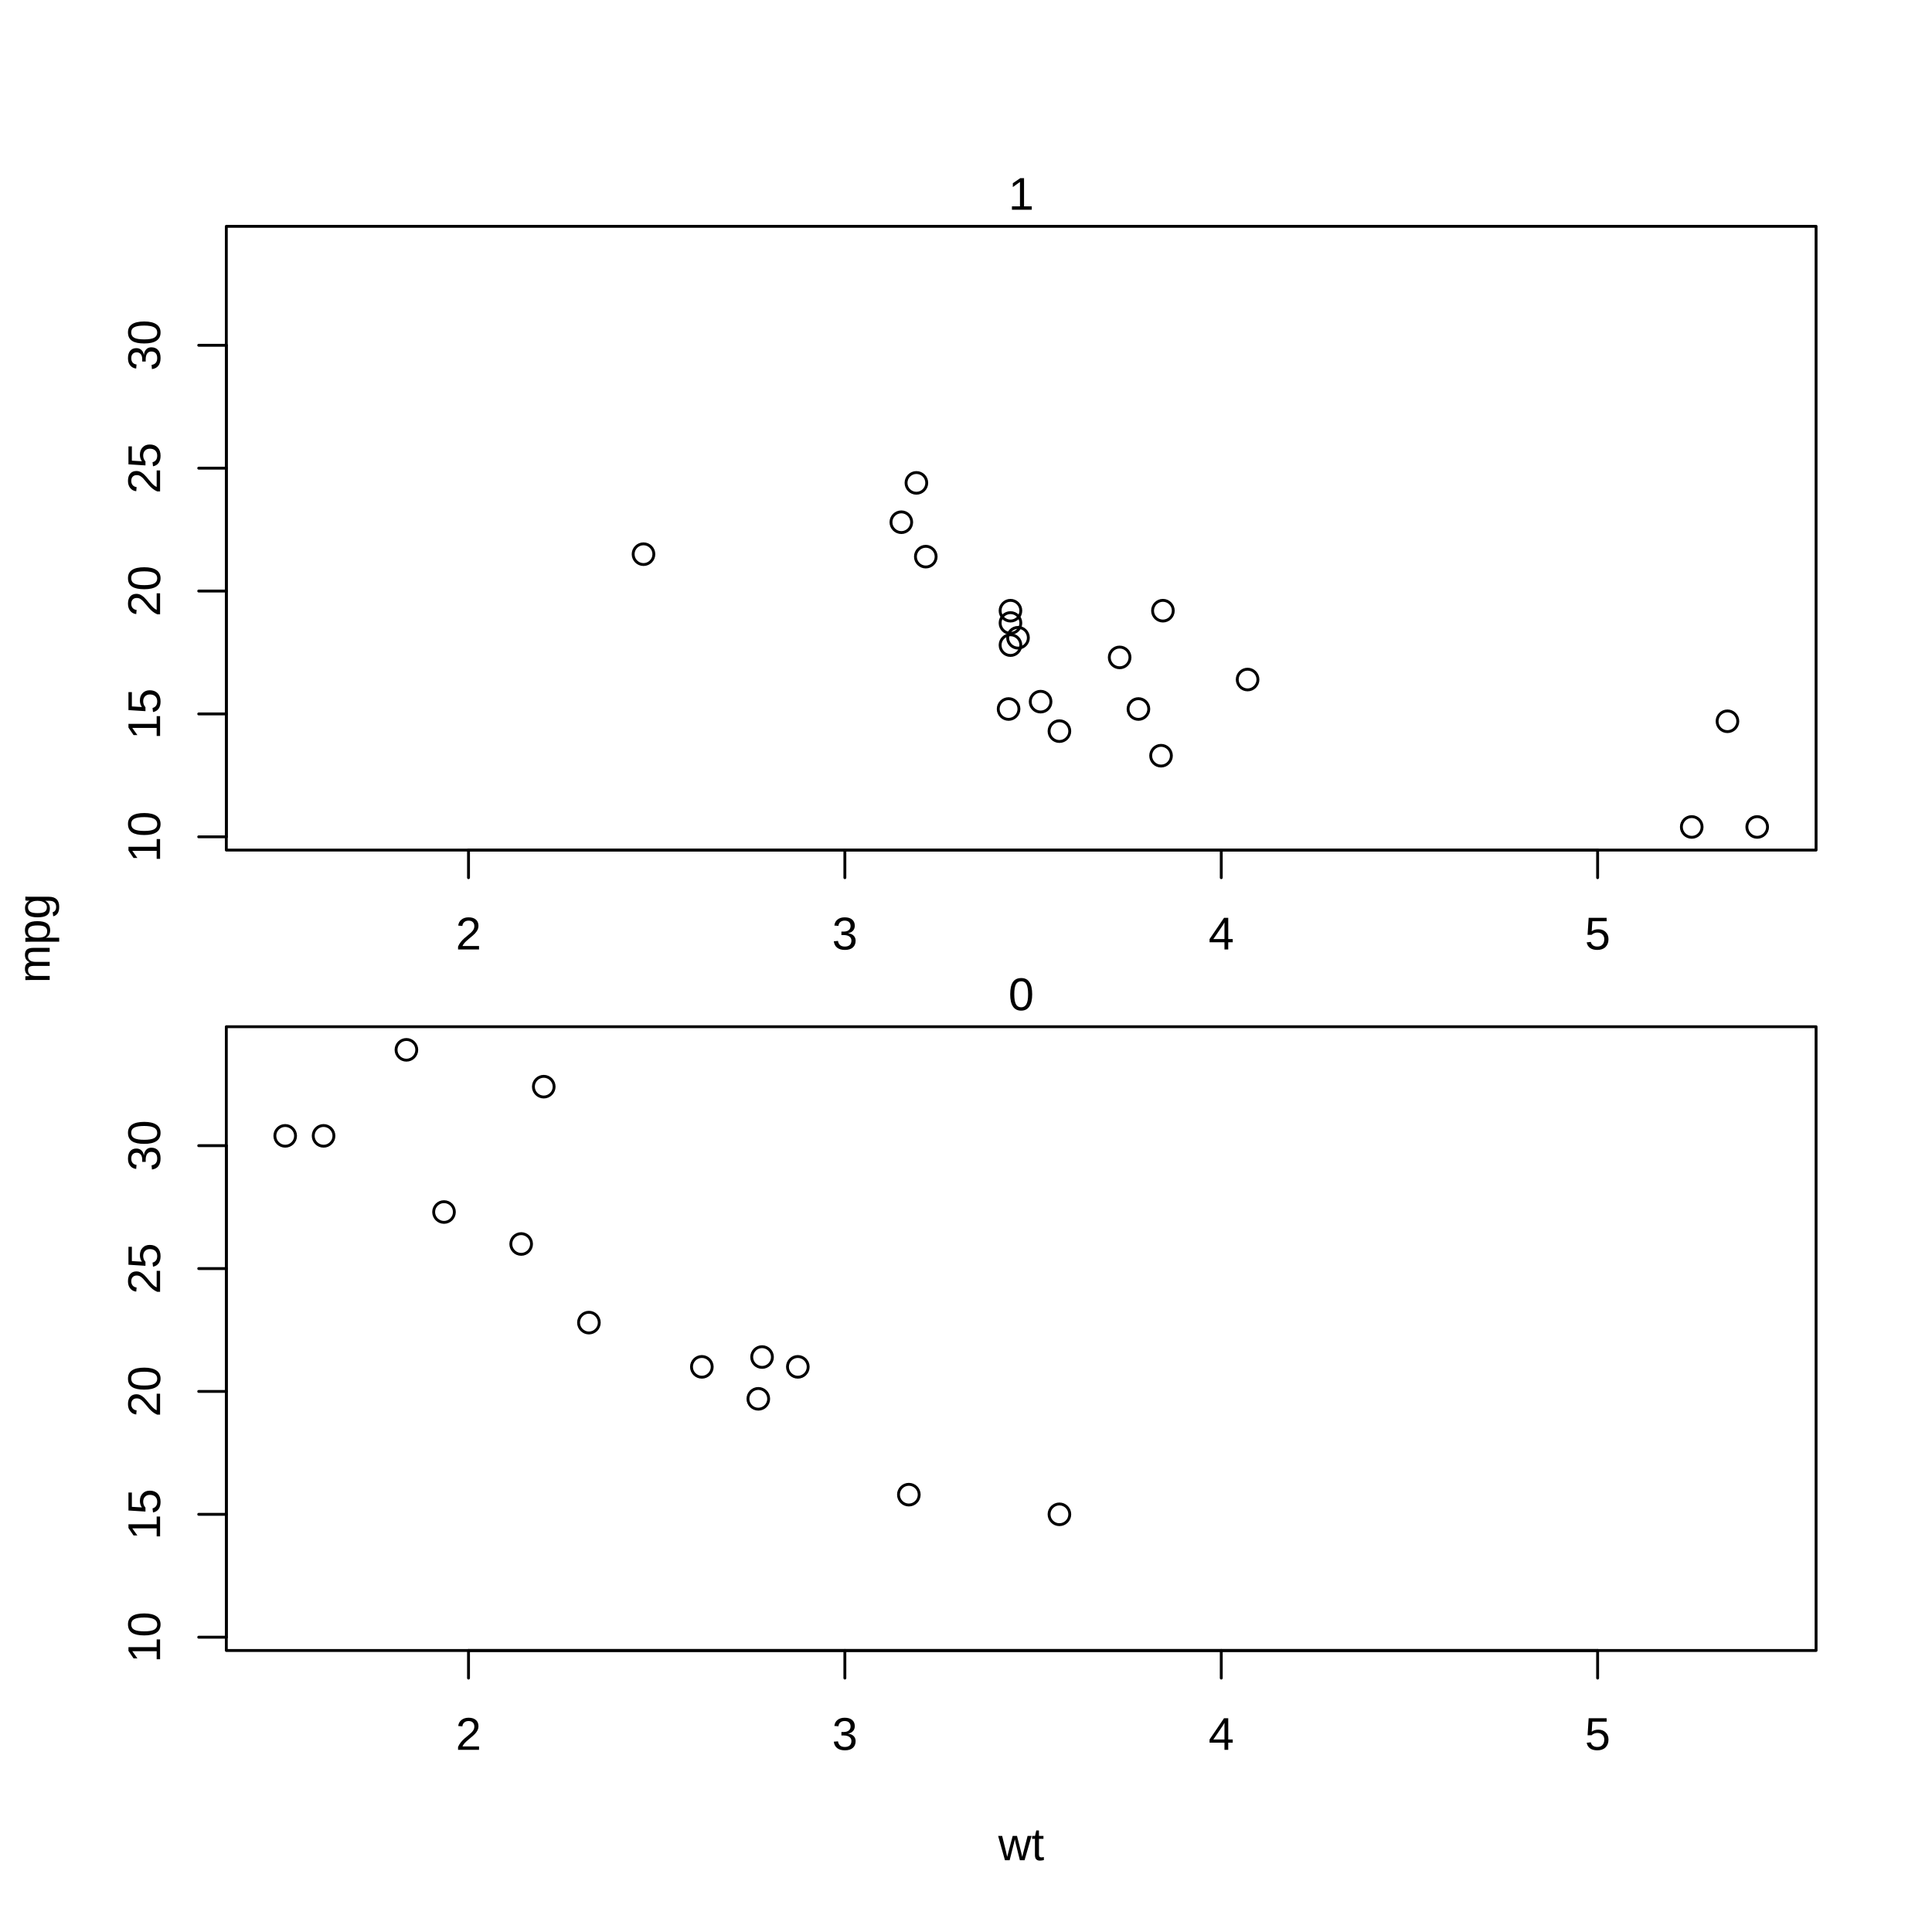
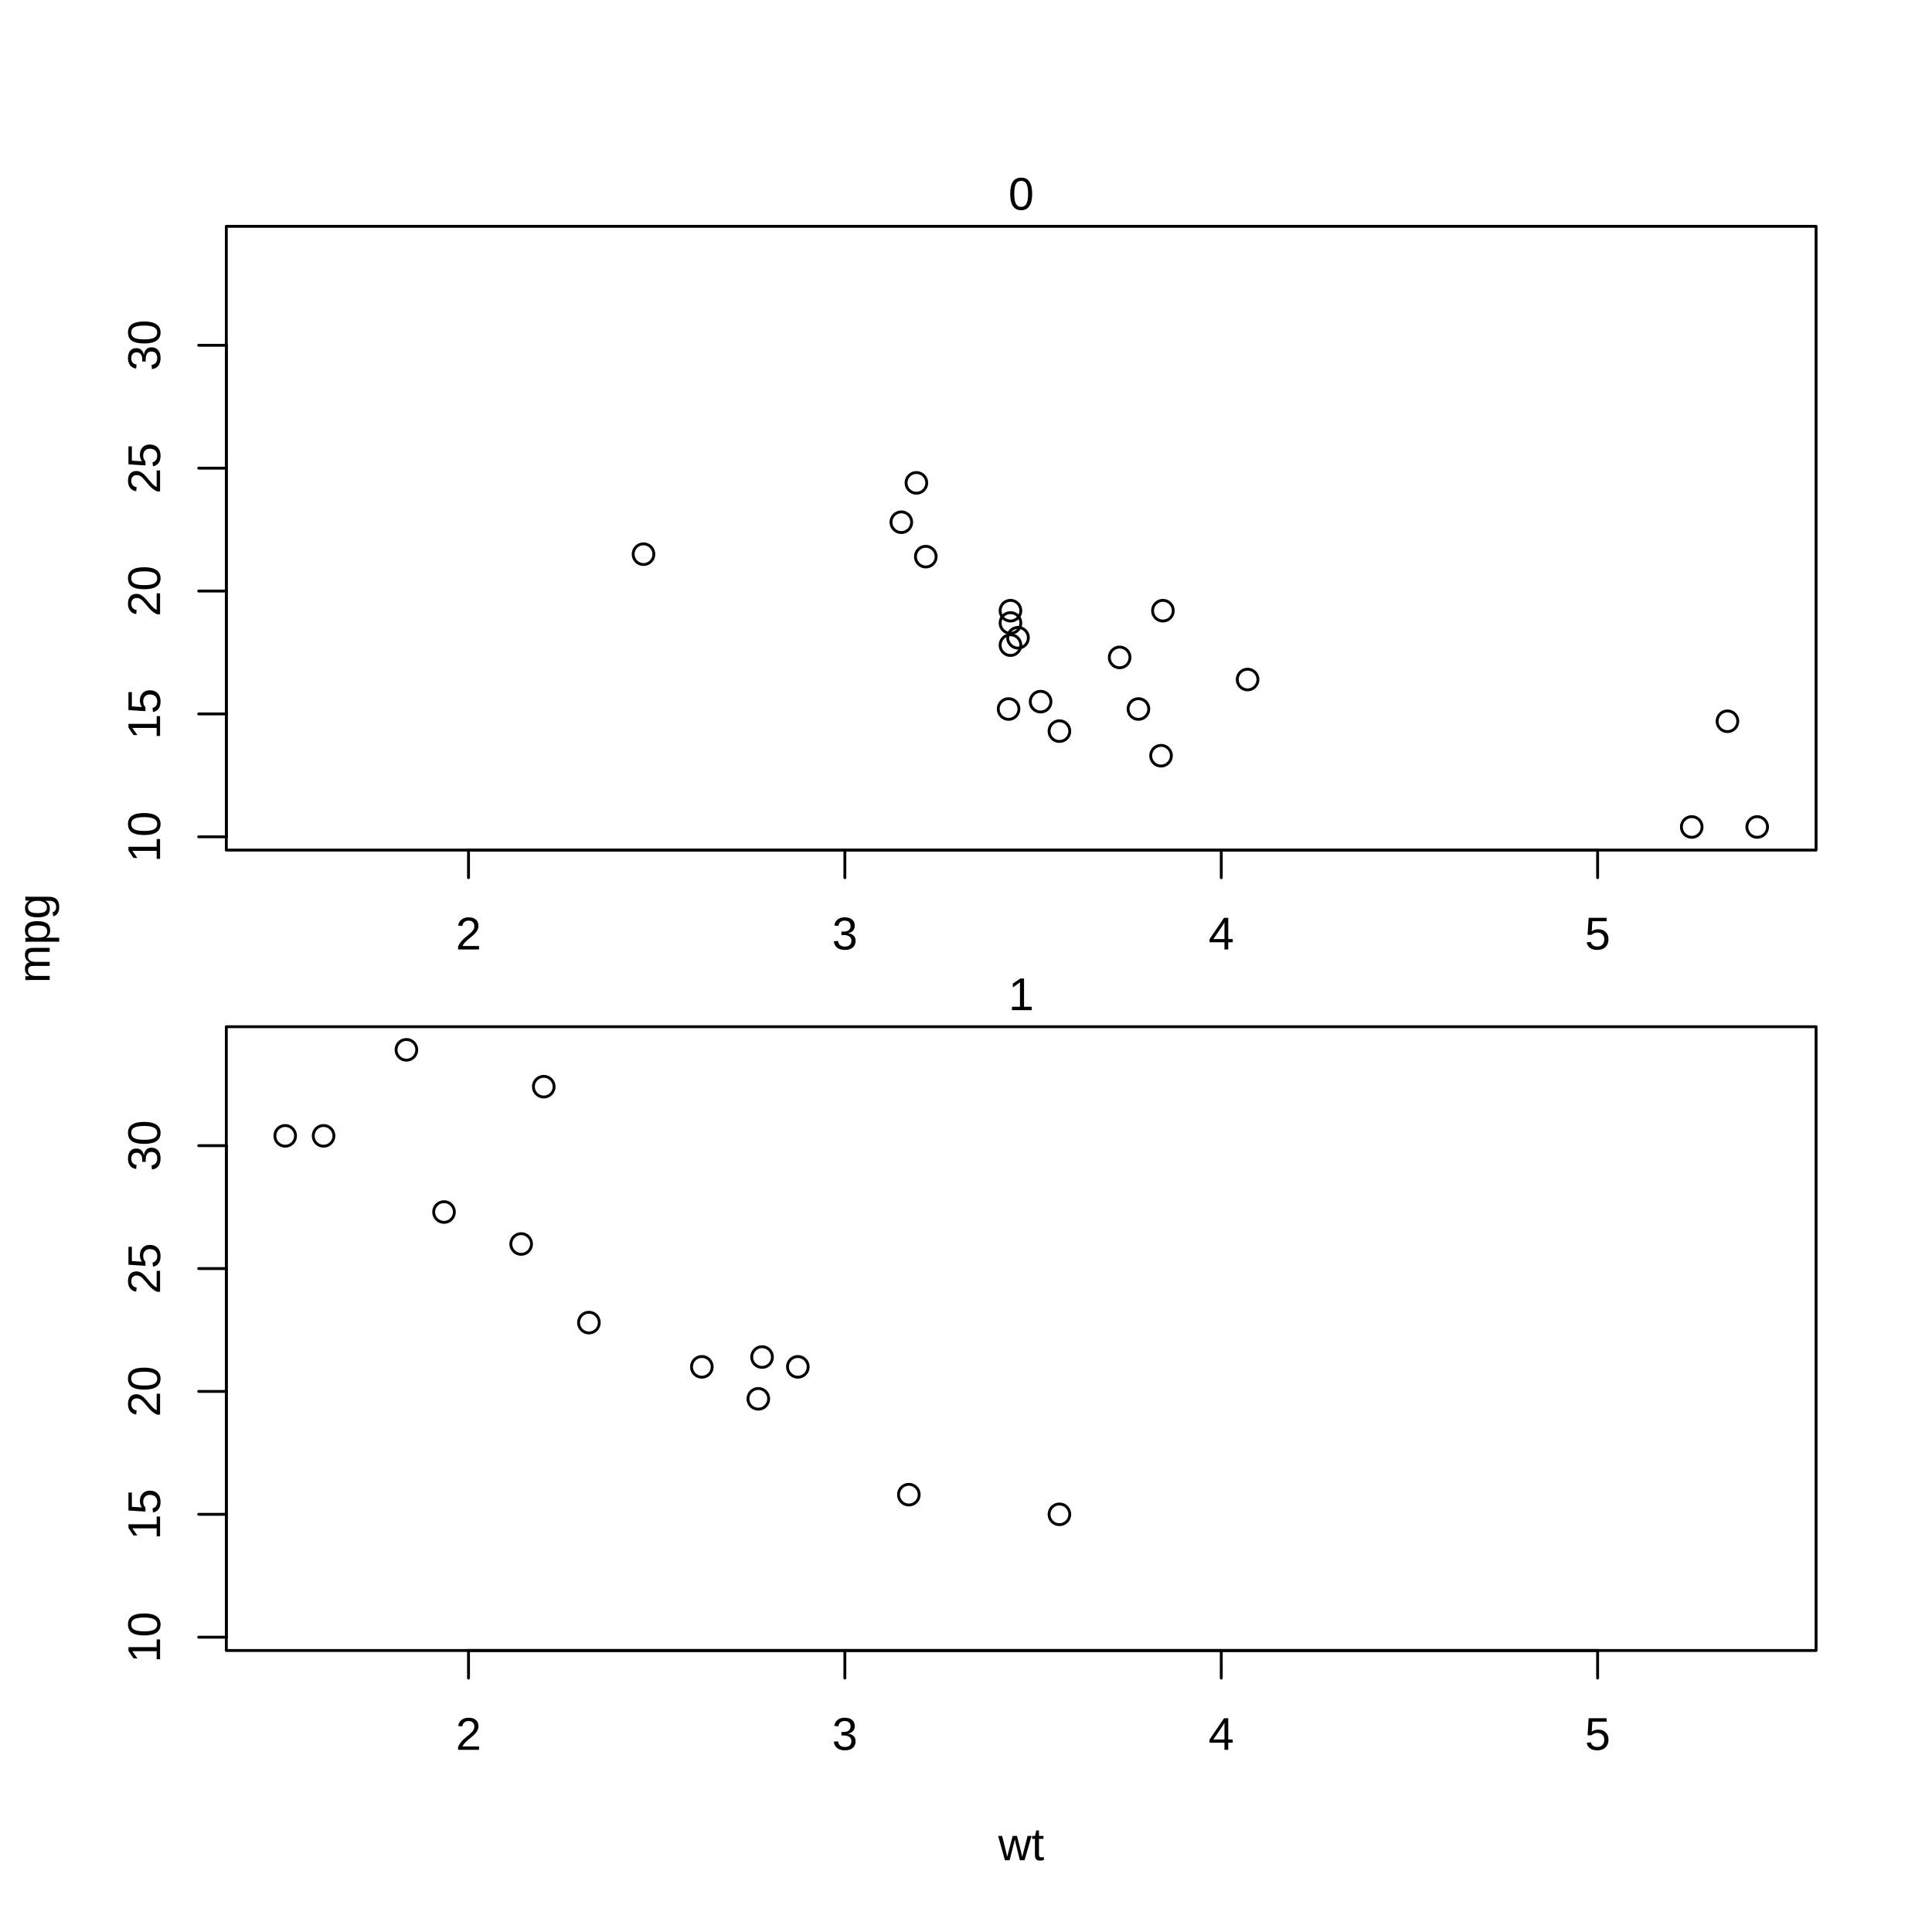
<svg xmlns="http://www.w3.org/2000/svg" class="svglite" width="504.00pt" height="504.00pt" viewBox="0 0 504.00 504.00">
  <defs>
    <style type="text/css">
    .svglite line, .svglite polyline, .svglite polygon, .svglite path, .svglite rect, .svglite circle {
      fill: none;
      stroke: #000000;
      stroke-linecap: round;
      stroke-linejoin: round;
      stroke-miterlimit: 10.00;
    }
    .svglite text {
      white-space: pre;
    }
  </style>
  </defs>
  <rect width="100%" height="100%" style="stroke: none; fill: #FFFFFF;" />
  <defs>
    <clipPath id="cpMC4wMHw1MDQuMDB8MC4wMHw1MDQuMDA=">
      <rect x="0.00" y="0.00" width="504.00" height="504.00" />
    </clipPath>
  </defs>
  <g clip-path="url(#cpMC4wMHw1MDQuMDB8MC4wMHw1MDQuMDA=)">
    <text x="266.40" y="485.28" text-anchor="middle" style="font-size: 12.00px; font-family: &quot;Liberation Sans&quot;;" textLength="12.00px" lengthAdjust="spacingAndGlyphs">wt</text>
    <text transform="translate(12.96,244.80) rotate(-90)" text-anchor="middle" style="font-size: 12.00px; font-family: &quot;Liberation Sans&quot;;" textLength="23.35px" lengthAdjust="spacingAndGlyphs">mpg</text>
  </g>
  <defs>
    <clipPath id="cpNTkuMDR8NDczLjc2fDU5LjA0fDIyMS43Ng==">
      <rect x="59.04" y="59.04" width="414.72" height="162.72" />
    </clipPath>
  </defs>
  <g clip-path="url(#cpNTkuMDR8NDczLjc2fDU5LjA0fDIyMS43Ng==)">
</g>
  <g clip-path="url(#cpMC4wMHw1MDQuMDB8MC4wMHw1MDQuMDA=)">
    <line x1="122.22" y1="221.76" x2="416.77" y2="221.76" style="stroke-width: 0.75;" />
    <line x1="122.22" y1="221.76" x2="122.22" y2="228.96" style="stroke-width: 0.75;" />
    <line x1="220.40" y1="221.76" x2="220.40" y2="228.96" style="stroke-width: 0.75;" />
    <line x1="318.59" y1="221.76" x2="318.59" y2="228.96" style="stroke-width: 0.75;" />
    <line x1="416.77" y1="221.76" x2="416.77" y2="228.96" style="stroke-width: 0.75;" />
    <text x="122.22" y="247.68" text-anchor="middle" style="font-size: 12.00px; font-family: &quot;Liberation Sans&quot;;" textLength="6.67px" lengthAdjust="spacingAndGlyphs">2</text>
    <text x="220.40" y="247.68" text-anchor="middle" style="font-size: 12.00px; font-family: &quot;Liberation Sans&quot;;" textLength="6.67px" lengthAdjust="spacingAndGlyphs">3</text>
    <text x="318.59" y="247.68" text-anchor="middle" style="font-size: 12.00px; font-family: &quot;Liberation Sans&quot;;" textLength="6.67px" lengthAdjust="spacingAndGlyphs">4</text>
    <text x="416.77" y="247.68" text-anchor="middle" style="font-size: 12.00px; font-family: &quot;Liberation Sans&quot;;" textLength="6.67px" lengthAdjust="spacingAndGlyphs">5</text>
    <line x1="59.04" y1="218.30" x2="59.04" y2="90.07" style="stroke-width: 0.75;" />
    <line x1="59.04" y1="218.30" x2="51.84" y2="218.30" style="stroke-width: 0.75;" />
    <line x1="59.04" y1="186.24" x2="51.84" y2="186.24" style="stroke-width: 0.75;" />
    <line x1="59.04" y1="154.18" x2="51.84" y2="154.18" style="stroke-width: 0.75;" />
    <line x1="59.04" y1="122.13" x2="51.84" y2="122.13" style="stroke-width: 0.75;" />
    <line x1="59.04" y1="90.07" x2="51.84" y2="90.07" style="stroke-width: 0.75;" />
    <text transform="translate(41.76,218.30) rotate(-90)" text-anchor="middle" style="font-size: 12.00px; font-family: &quot;Liberation Sans&quot;;" textLength="13.35px" lengthAdjust="spacingAndGlyphs">10</text>
    <text transform="translate(41.76,186.24) rotate(-90)" text-anchor="middle" style="font-size: 12.00px; font-family: &quot;Liberation Sans&quot;;" textLength="13.35px" lengthAdjust="spacingAndGlyphs">15</text>
    <text transform="translate(41.76,154.18) rotate(-90)" text-anchor="middle" style="font-size: 12.00px; font-family: &quot;Liberation Sans&quot;;" textLength="13.35px" lengthAdjust="spacingAndGlyphs">20</text>
    <text transform="translate(41.76,122.13) rotate(-90)" text-anchor="middle" style="font-size: 12.00px; font-family: &quot;Liberation Sans&quot;;" textLength="13.35px" lengthAdjust="spacingAndGlyphs">25</text>
    <text transform="translate(41.76,90.07) rotate(-90)" text-anchor="middle" style="font-size: 12.00px; font-family: &quot;Liberation Sans&quot;;" textLength="13.35px" lengthAdjust="spacingAndGlyphs">30</text>
    <polygon points="59.04,221.76 473.76,221.76 473.76,59.04 59.04,59.04 " style="stroke-width: 0.75;" />
-     <text x="266.40" y="54.72" text-anchor="middle" style="font-size: 12.00px; font-family: &quot;Liberation Sans&quot;;" textLength="6.67px" lengthAdjust="spacingAndGlyphs">1</text>
+     <text x="266.40" y="54.72" text-anchor="middle" style="font-size: 12.00px; font-family: &quot;Liberation Sans&quot;;" textLength="6.67px" lengthAdjust="spacingAndGlyphs">0</text>
  </g>
  <defs>
    <clipPath id="cpNTkuMDR8NDczLjc2fDI2Ny44NHw0MzAuNTY=">
      <rect x="59.04" y="267.84" width="414.72" height="162.72" />
    </clipPath>
  </defs>
  <g clip-path="url(#cpNTkuMDR8NDczLjc2fDI2Ny44NHw0MzAuNTY=)">
</g>
  <g clip-path="url(#cpMC4wMHw1MDQuMDB8MC4wMHw1MDQuMDA=)">
    <line x1="122.22" y1="430.56" x2="416.77" y2="430.56" style="stroke-width: 0.75;" />
    <line x1="122.22" y1="430.56" x2="122.22" y2="437.76" style="stroke-width: 0.75;" />
    <line x1="220.40" y1="430.56" x2="220.40" y2="437.76" style="stroke-width: 0.75;" />
    <line x1="318.59" y1="430.56" x2="318.59" y2="437.76" style="stroke-width: 0.75;" />
    <line x1="416.77" y1="430.56" x2="416.77" y2="437.76" style="stroke-width: 0.75;" />
    <text x="122.22" y="456.48" text-anchor="middle" style="font-size: 12.00px; font-family: &quot;Liberation Sans&quot;;" textLength="6.67px" lengthAdjust="spacingAndGlyphs">2</text>
    <text x="220.40" y="456.48" text-anchor="middle" style="font-size: 12.00px; font-family: &quot;Liberation Sans&quot;;" textLength="6.67px" lengthAdjust="spacingAndGlyphs">3</text>
    <text x="318.59" y="456.48" text-anchor="middle" style="font-size: 12.00px; font-family: &quot;Liberation Sans&quot;;" textLength="6.67px" lengthAdjust="spacingAndGlyphs">4</text>
    <text x="416.77" y="456.48" text-anchor="middle" style="font-size: 12.00px; font-family: &quot;Liberation Sans&quot;;" textLength="6.67px" lengthAdjust="spacingAndGlyphs">5</text>
    <line x1="59.04" y1="427.10" x2="59.04" y2="298.87" style="stroke-width: 0.75;" />
    <line x1="59.04" y1="427.10" x2="51.84" y2="427.10" style="stroke-width: 0.75;" />
    <line x1="59.04" y1="395.04" x2="51.84" y2="395.04" style="stroke-width: 0.75;" />
    <line x1="59.04" y1="362.98" x2="51.84" y2="362.98" style="stroke-width: 0.75;" />
    <line x1="59.04" y1="330.93" x2="51.84" y2="330.93" style="stroke-width: 0.75;" />
    <line x1="59.04" y1="298.87" x2="51.84" y2="298.87" style="stroke-width: 0.75;" />
    <text transform="translate(41.76,427.10) rotate(-90)" text-anchor="middle" style="font-size: 12.00px; font-family: &quot;Liberation Sans&quot;;" textLength="13.35px" lengthAdjust="spacingAndGlyphs">10</text>
    <text transform="translate(41.76,395.04) rotate(-90)" text-anchor="middle" style="font-size: 12.00px; font-family: &quot;Liberation Sans&quot;;" textLength="13.35px" lengthAdjust="spacingAndGlyphs">15</text>
    <text transform="translate(41.76,362.98) rotate(-90)" text-anchor="middle" style="font-size: 12.00px; font-family: &quot;Liberation Sans&quot;;" textLength="13.35px" lengthAdjust="spacingAndGlyphs">20</text>
    <text transform="translate(41.76,330.93) rotate(-90)" text-anchor="middle" style="font-size: 12.00px; font-family: &quot;Liberation Sans&quot;;" textLength="13.35px" lengthAdjust="spacingAndGlyphs">25</text>
    <text transform="translate(41.76,298.87) rotate(-90)" text-anchor="middle" style="font-size: 12.00px; font-family: &quot;Liberation Sans&quot;;" textLength="13.35px" lengthAdjust="spacingAndGlyphs">30</text>
    <polygon points="59.04,430.56 473.76,430.56 473.76,267.84 59.04,267.84 " style="stroke-width: 0.75;" />
-     <text x="266.40" y="263.52" text-anchor="middle" style="font-size: 12.00px; font-family: &quot;Liberation Sans&quot;;" textLength="6.67px" lengthAdjust="spacingAndGlyphs">0</text>
+     <text x="266.40" y="263.52" text-anchor="middle" style="font-size: 12.00px; font-family: &quot;Liberation Sans&quot;;" textLength="6.67px" lengthAdjust="spacingAndGlyphs">1</text>
  </g>
  <g clip-path="url(#cpNTkuMDR8NDczLjc2fDU5LjA0fDIyMS43Ng==)">
    <circle cx="241.51" cy="145.21" r="2.70" style="stroke-width: 0.75;" />
    <circle cx="263.60" cy="162.52" r="2.70" style="stroke-width: 0.75;" />
    <circle cx="265.57" cy="166.37" r="2.70" style="stroke-width: 0.75;" />
    <circle cx="276.37" cy="190.73" r="2.70" style="stroke-width: 0.75;" />
    <circle cx="239.06" cy="125.97" r="2.70" style="stroke-width: 0.75;" />
    <circle cx="235.13" cy="136.23" r="2.70" style="stroke-width: 0.75;" />
    <circle cx="263.60" cy="159.31" r="2.70" style="stroke-width: 0.75;" />
    <circle cx="263.60" cy="168.29" r="2.70" style="stroke-width: 0.75;" />
    <circle cx="325.46" cy="177.27" r="2.70" style="stroke-width: 0.75;" />
    <circle cx="292.08" cy="171.50" r="2.70" style="stroke-width: 0.75;" />
    <circle cx="296.98" cy="184.96" r="2.70" style="stroke-width: 0.75;" />
    <circle cx="441.32" cy="215.73" r="2.70" style="stroke-width: 0.75;" />
    <circle cx="458.40" cy="215.73" r="2.70" style="stroke-width: 0.75;" />
    <circle cx="450.64" cy="188.16" r="2.70" style="stroke-width: 0.75;" />
    <circle cx="167.87" cy="144.57" r="2.70" style="stroke-width: 0.75;" />
    <circle cx="271.46" cy="183.04" r="2.70" style="stroke-width: 0.75;" />
    <circle cx="263.11" cy="184.96" r="2.70" style="stroke-width: 0.75;" />
    <circle cx="302.88" cy="197.14" r="2.70" style="stroke-width: 0.75;" />
    <circle cx="303.37" cy="159.31" r="2.70" style="stroke-width: 0.75;" />
  </g>
  <g clip-path="url(#cpNTkuMDR8NDczLjc2fDI2Ny44NHw0MzAuNTY=)">
    <circle cx="183.09" cy="356.57" r="2.70" style="stroke-width: 0.75;" />
    <circle cx="208.13" cy="356.57" r="2.70" style="stroke-width: 0.75;" />
    <circle cx="153.63" cy="345.03" r="2.70" style="stroke-width: 0.75;" />
    <circle cx="141.85" cy="283.48" r="2.70" style="stroke-width: 0.75;" />
    <circle cx="84.41" cy="296.31" r="2.70" style="stroke-width: 0.75;" />
    <circle cx="106.02" cy="273.87" r="2.70" style="stroke-width: 0.75;" />
    <circle cx="115.83" cy="316.18" r="2.70" style="stroke-width: 0.75;" />
    <circle cx="135.96" cy="324.52" r="2.70" style="stroke-width: 0.75;" />
    <circle cx="74.40" cy="296.31" r="2.70" style="stroke-width: 0.75;" />
    <circle cx="237.09" cy="389.91" r="2.70" style="stroke-width: 0.75;" />
    <circle cx="197.82" cy="364.91" r="2.70" style="stroke-width: 0.75;" />
    <circle cx="276.37" cy="395.04" r="2.70" style="stroke-width: 0.75;" />
    <circle cx="198.80" cy="354.01" r="2.70" style="stroke-width: 0.75;" />
  </g>
  <defs>
    <clipPath id="cpMTAyLjI0fDQ1OS4zNnw4Ny44NHwzNzIuOTY=">
      <rect x="102.24" y="87.84" width="357.12" height="285.12" />
    </clipPath>
  </defs>
  <g clip-path="url(#cpMTAyLjI0fDQ1OS4zNnw4Ny44NHwzNzIuOTY=)">
</g>
</svg>
